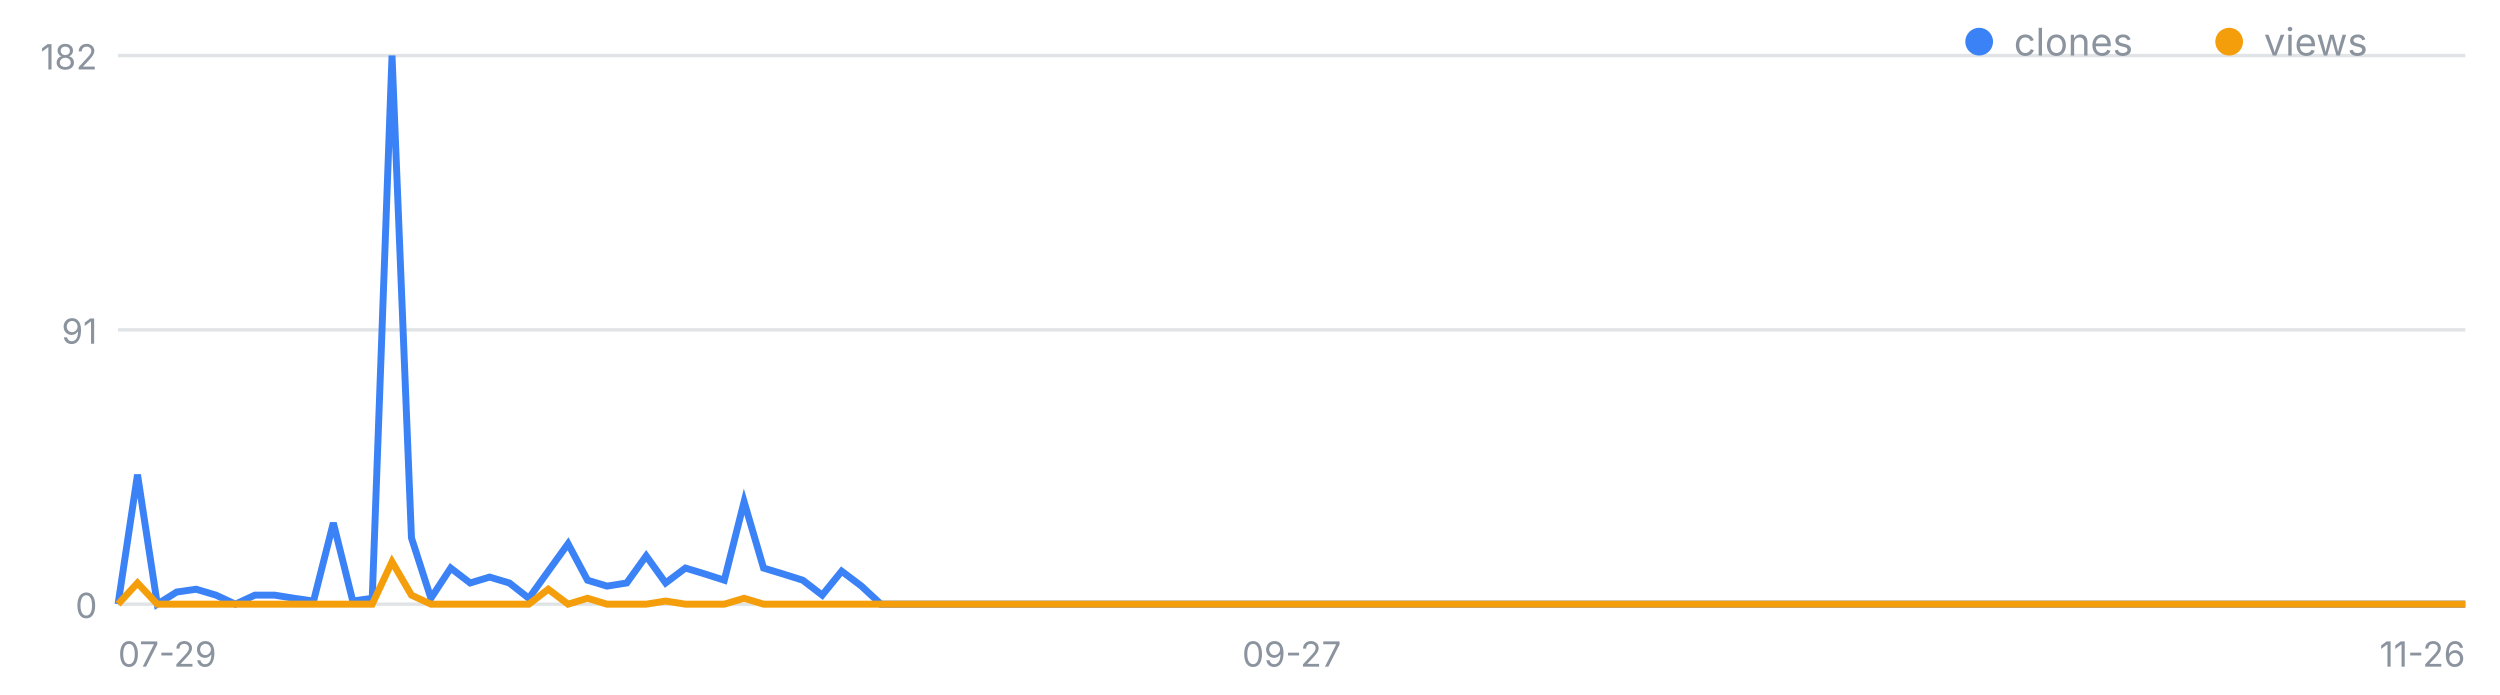
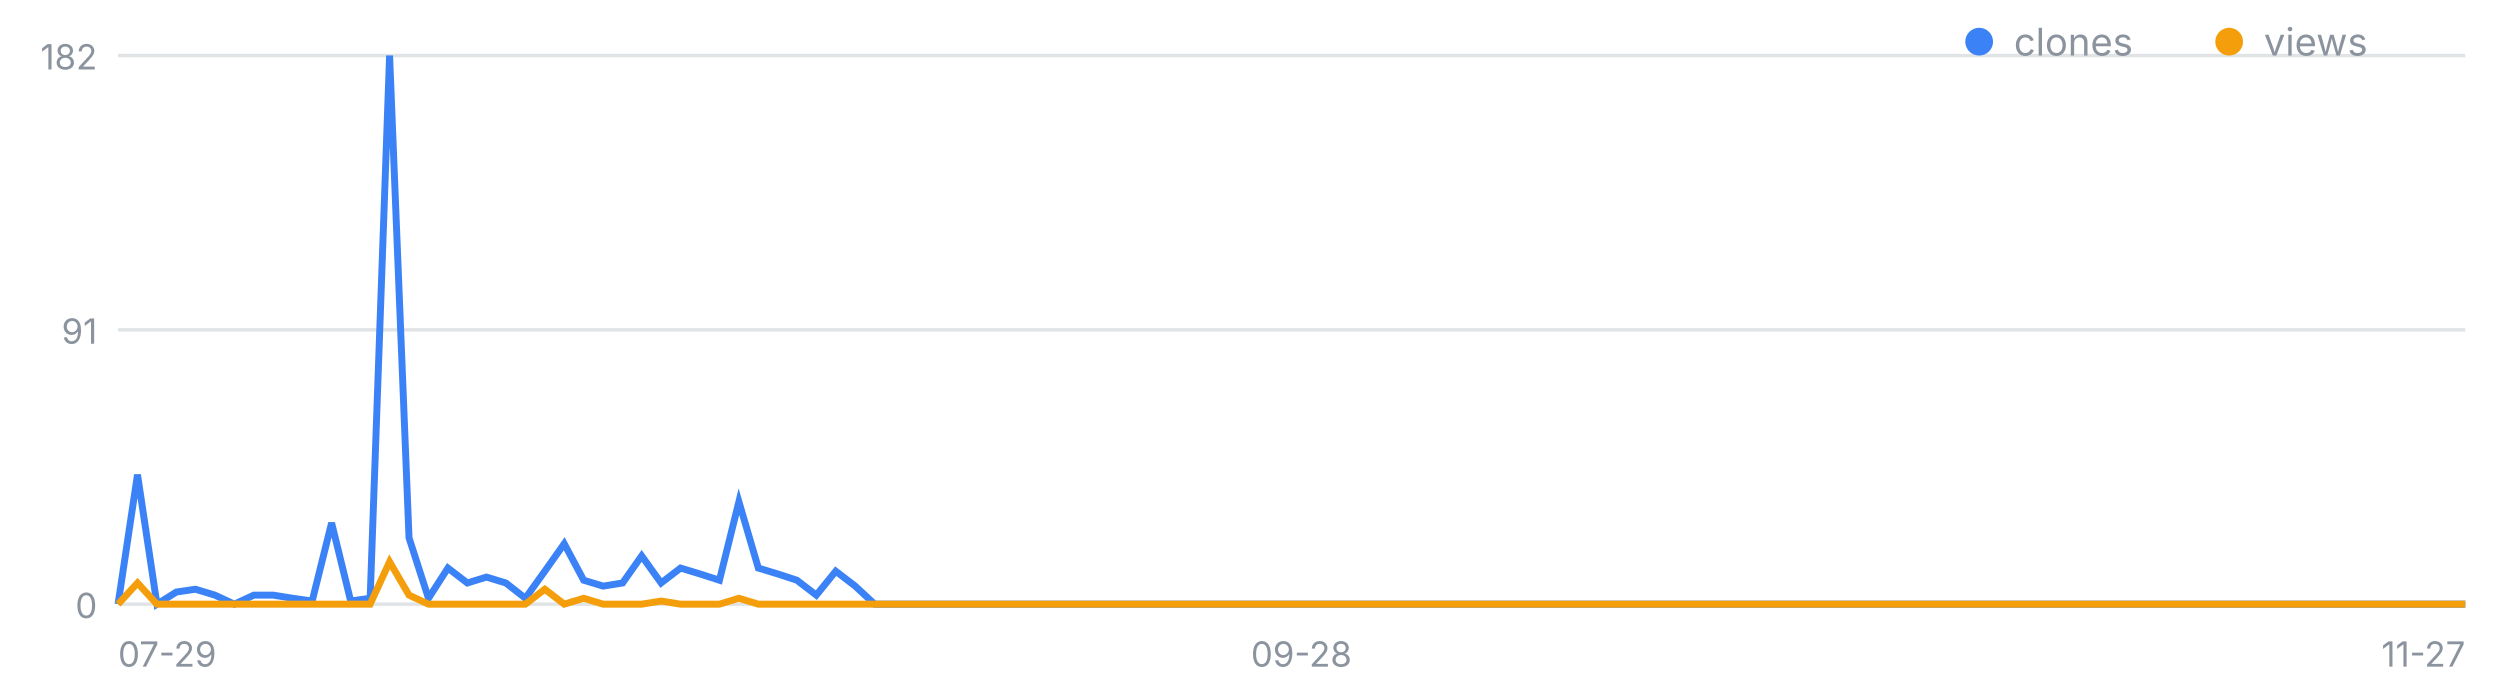
<svg xmlns="http://www.w3.org/2000/svg" width="720" height="200" viewBox="0 0 720 200" font-family="-apple-system,Segoe UI,sans-serif" role="img" aria-label="일별 클론·조회 추이">
  <line x1="34" y1="174.0" x2="710" y2="174.0" stroke="#8b949e" stroke-opacity=".25" />
  <text x="28" y="178.0" font-size="10" fill="#8b949e" text-anchor="end">0</text>
  <line x1="34" y1="95.0" x2="710" y2="95.0" stroke="#8b949e" stroke-opacity=".25" />
  <text x="28" y="99.0" font-size="10" fill="#8b949e" text-anchor="end">91</text>
  <line x1="34" y1="16.0" x2="710" y2="16.0" stroke="#8b949e" stroke-opacity=".25" />
  <text x="28" y="20.0" font-size="10" fill="#8b949e" text-anchor="end">182</text>
  <text x="34.0" y="192" font-size="10" fill="#8b949e" text-anchor="start">07-29</text>
-   <text x="372.0" y="192" font-size="10" fill="#8b949e" text-anchor="middle">09-27</text>
-   <text x="710.0" y="192" font-size="10" fill="#8b949e" text-anchor="end">11-26</text>
-   <polyline fill="none" stroke="#3b82f6" stroke-width="2" points="34.0,174.0 39.6,136.7 45.3,174.0 50.9,170.5 56.5,169.7 62.2,171.4 67.8,174.0 73.4,171.4 79.1,171.4 84.7,172.3 90.3,173.1 96.0,150.6 101.6,173.1 107.2,172.3 112.9,16.0 118.5,154.9 124.1,172.3 129.8,163.6 135.4,167.9 141.0,166.2 146.7,167.9 152.3,172.3 157.9,164.5 163.6,156.6 169.2,167.1 174.8,168.8 180.5,167.9 186.1,160.1 191.7,167.9 197.4,163.6 203.0,165.3 208.6,167.1 214.3,144.5 219.9,163.6 225.5,165.3 231.2,167.1 236.8,171.4 242.4,164.5 248.1,168.8 253.7,174.0 259.3,174.0 265.0,174.0 270.6,174.0 276.2,174.0 281.9,174.0 287.5,174.0 293.1,174.0 298.8,174.0 304.4,174.0 310.0,174.0 315.7,174.0 321.3,174.0 326.9,174.0 332.6,174.0 338.2,174.0 343.8,174.0 349.5,174.0 355.1,174.0 360.7,174.0 366.4,174.0 372.0,174.0 377.6,174.0 383.3,174.0 388.9,174.0 394.5,174.0 400.2,174.0 405.8,174.0 411.4,174.0 417.1,174.0 422.7,174.0 428.3,174.0 434.0,174.0 439.6,174.0 445.2,174.0 450.9,174.0 456.5,174.0 462.1,174.0 467.8,174.0 473.4,174.0 479.0,174.0 484.7,174.0 490.3,174.0 495.9,174.0 501.6,174.0 507.2,174.0 512.8,174.0 518.5,174.0 524.1,174.0 529.7,174.0 535.4,174.0 541.0,174.0 546.6,174.0 552.3,174.0 557.9,174.0 563.5,174.0 569.2,174.0 574.8,174.0 580.4,174.0 586.1,174.0 591.7,174.0 597.3,174.0 603.0,174.0 608.6,174.0 614.2,174.0 619.9,174.0 625.5,174.0 631.1,174.0 636.8,174.0 642.4,174.0 648.0,174.0 653.7,174.0 659.3,174.0 664.9,174.0 670.6,174.0 676.2,174.0 681.8,174.0 687.5,174.0 693.1,174.0 698.7,174.0 704.4,174.0 710.0,174.0" />
-   <polyline fill="none" stroke="#f59e0b" stroke-width="2" points="34.0,174.0 39.6,167.9 45.3,174.0 50.9,174.0 56.5,174.0 62.2,174.0 67.8,174.0 73.4,174.0 79.1,174.0 84.7,174.0 90.3,174.0 96.0,174.0 101.6,174.0 107.2,174.0 112.9,161.8 118.5,171.4 124.1,174.0 129.8,174.0 135.4,174.0 141.0,174.0 146.7,174.0 152.3,174.0 157.9,169.7 163.6,174.0 169.2,172.3 174.8,174.0 180.5,174.0 186.1,174.0 191.7,173.1 197.4,174.0 203.0,174.0 208.6,174.0 214.3,172.3 219.9,174.0 225.5,174.0 231.2,174.0 236.8,174.0 242.4,174.0 248.1,174.0 253.7,174.0 259.3,174.0 265.0,174.0 270.6,174.0 276.2,174.0 281.9,174.0 287.5,174.0 293.1,174.0 298.8,174.0 304.4,174.0 310.0,174.0 315.7,174.0 321.3,174.0 326.9,174.0 332.6,174.0 338.2,174.0 343.8,174.0 349.5,174.0 355.1,174.0 360.7,174.0 366.4,174.0 372.0,174.0 377.6,174.0 383.3,174.0 388.9,174.0 394.5,174.0 400.2,174.0 405.8,174.0 411.4,174.0 417.1,174.0 422.7,174.0 428.3,174.0 434.0,174.0 439.6,174.0 445.2,174.0 450.9,174.0 456.5,174.0 462.1,174.0 467.8,174.0 473.4,174.0 479.0,174.0 484.7,174.0 490.3,174.0 495.9,174.0 501.6,174.0 507.2,174.0 512.8,174.0 518.5,174.0 524.1,174.0 529.7,174.0 535.4,174.0 541.0,174.0 546.6,174.0 552.3,174.0 557.9,174.0 563.5,174.0 569.2,174.0 574.8,174.0 580.4,174.0 586.1,174.0 591.7,174.0 597.3,174.0 603.0,174.0 608.6,174.0 614.2,174.0 619.9,174.0 625.5,174.0 631.1,174.0 636.8,174.0 642.4,174.0 648.0,174.0 653.7,174.0 659.3,174.0 664.9,174.0 670.6,174.0 676.2,174.0 681.8,174.0 687.5,174.0 693.1,174.0 698.7,174.0 704.4,174.0 710.0,174.0" />
+   <text x="374.8" y="192" font-size="10" fill="#8b949e" text-anchor="middle">09-28</text>
+   <text x="710.0" y="192" font-size="10" fill="#8b949e" text-anchor="end">11-27</text>
+   <polyline fill="none" stroke="#3b82f6" stroke-width="2" points="34.0,174.0 39.6,136.7 45.2,174.0 50.8,170.5 56.3,169.7 61.9,171.4 67.5,174.0 73.1,171.4 78.7,171.4 84.3,172.3 89.9,173.1 95.5,150.6 101.0,173.1 106.6,172.3 112.2,16.0 117.8,154.9 123.4,172.3 129.0,163.6 134.6,167.9 140.1,166.2 145.7,167.9 151.3,172.3 156.9,164.5 162.5,156.6 168.1,167.1 173.7,168.8 179.3,167.9 184.8,160.1 190.4,167.9 196.0,163.6 201.6,165.3 207.2,167.1 212.8,144.5 218.4,163.6 224.0,165.3 229.5,167.1 235.1,171.4 240.7,164.5 246.3,168.8 251.9,174.0 257.5,174.0 263.1,174.0 268.6,174.0 274.2,174.0 279.8,174.0 285.4,174.0 291.0,174.0 296.6,174.0 302.2,174.0 307.8,174.0 313.3,174.0 318.9,174.0 324.5,174.0 330.1,174.0 335.7,174.0 341.3,174.0 346.9,174.0 352.4,174.0 358.0,174.0 363.6,174.0 369.2,174.0 374.8,174.0 380.4,174.0 386.0,174.0 391.6,174.0 397.1,174.0 402.7,174.0 408.3,174.0 413.9,174.0 419.5,174.0 425.1,174.0 430.7,174.0 436.2,174.0 441.8,174.0 447.4,174.0 453.0,174.0 458.6,174.0 464.2,174.0 469.8,174.0 475.4,174.0 480.9,174.0 486.5,174.0 492.1,174.0 497.7,174.0 503.3,174.0 508.9,174.0 514.5,174.0 520.0,174.0 525.6,174.0 531.2,174.0 536.8,174.0 542.4,174.0 548.0,174.0 553.6,174.0 559.2,174.0 564.7,174.0 570.3,174.0 575.9,174.0 581.5,174.0 587.1,174.0 592.7,174.0 598.3,174.0 603.9,174.0 609.4,174.0 615.0,174.0 620.6,174.0 626.2,174.0 631.8,174.0 637.4,174.0 643.0,174.0 648.5,174.0 654.1,174.0 659.7,174.0 665.3,174.0 670.9,174.0 676.5,174.0 682.1,174.0 687.7,174.0 693.2,174.0 698.8,174.0 704.4,174.0 710.0,174.0" />
+   <polyline fill="none" stroke="#f59e0b" stroke-width="2" points="34.0,174.0 39.6,167.9 45.2,174.0 50.8,174.0 56.3,174.0 61.9,174.0 67.5,174.0 73.1,174.0 78.7,174.0 84.3,174.0 89.9,174.0 95.5,174.0 101.0,174.0 106.6,174.0 112.2,161.8 117.8,171.4 123.4,174.0 129.0,174.0 134.6,174.0 140.1,174.0 145.7,174.0 151.3,174.0 156.9,169.7 162.5,174.0 168.1,172.3 173.7,174.0 179.3,174.0 184.8,174.0 190.4,173.1 196.0,174.0 201.6,174.0 207.2,174.0 212.8,172.3 218.4,174.0 224.0,174.0 229.5,174.0 235.1,174.0 240.7,174.0 246.3,174.0 251.9,174.0 257.5,174.0 263.1,174.0 268.6,174.0 274.2,174.0 279.8,174.0 285.4,174.0 291.0,174.0 296.6,174.0 302.2,174.0 307.8,174.0 313.3,174.0 318.9,174.0 324.5,174.0 330.1,174.0 335.7,174.0 341.3,174.0 346.9,174.0 352.4,174.0 358.0,174.0 363.6,174.0 369.2,174.0 374.8,174.0 380.4,174.0 386.0,174.0 391.6,174.0 397.1,174.0 402.7,174.0 408.3,174.0 413.9,174.0 419.5,174.0 425.1,174.0 430.7,174.0 436.2,174.0 441.8,174.0 447.4,174.0 453.0,174.0 458.6,174.0 464.2,174.0 469.8,174.0 475.4,174.0 480.9,174.0 486.5,174.0 492.1,174.0 497.7,174.0 503.3,174.0 508.9,174.0 514.5,174.0 520.0,174.0 525.6,174.0 531.2,174.0 536.8,174.0 542.4,174.0 548.0,174.0 553.6,174.0 559.2,174.0 564.7,174.0 570.3,174.0 575.9,174.0 581.5,174.0 587.1,174.0 592.7,174.0 598.3,174.0 603.9,174.0 609.4,174.0 615.0,174.0 620.6,174.0 626.2,174.0 631.8,174.0 637.4,174.0 643.0,174.0 648.5,174.0 654.1,174.0 659.7,174.0 665.3,174.0 670.9,174.0 676.5,174.0 682.1,174.0 687.7,174.0 693.2,174.0 698.8,174.0 704.4,174.0 710.0,174.0" />
  <circle cx="570" cy="12" r="4" fill="#3b82f6" />
  <text x="580" y="16" font-size="11" fill="#8b949e">clones</text>
  <circle cx="642" cy="12" r="4" fill="#f59e0b" />
  <text x="652" y="16" font-size="11" fill="#8b949e">views</text>
</svg>
